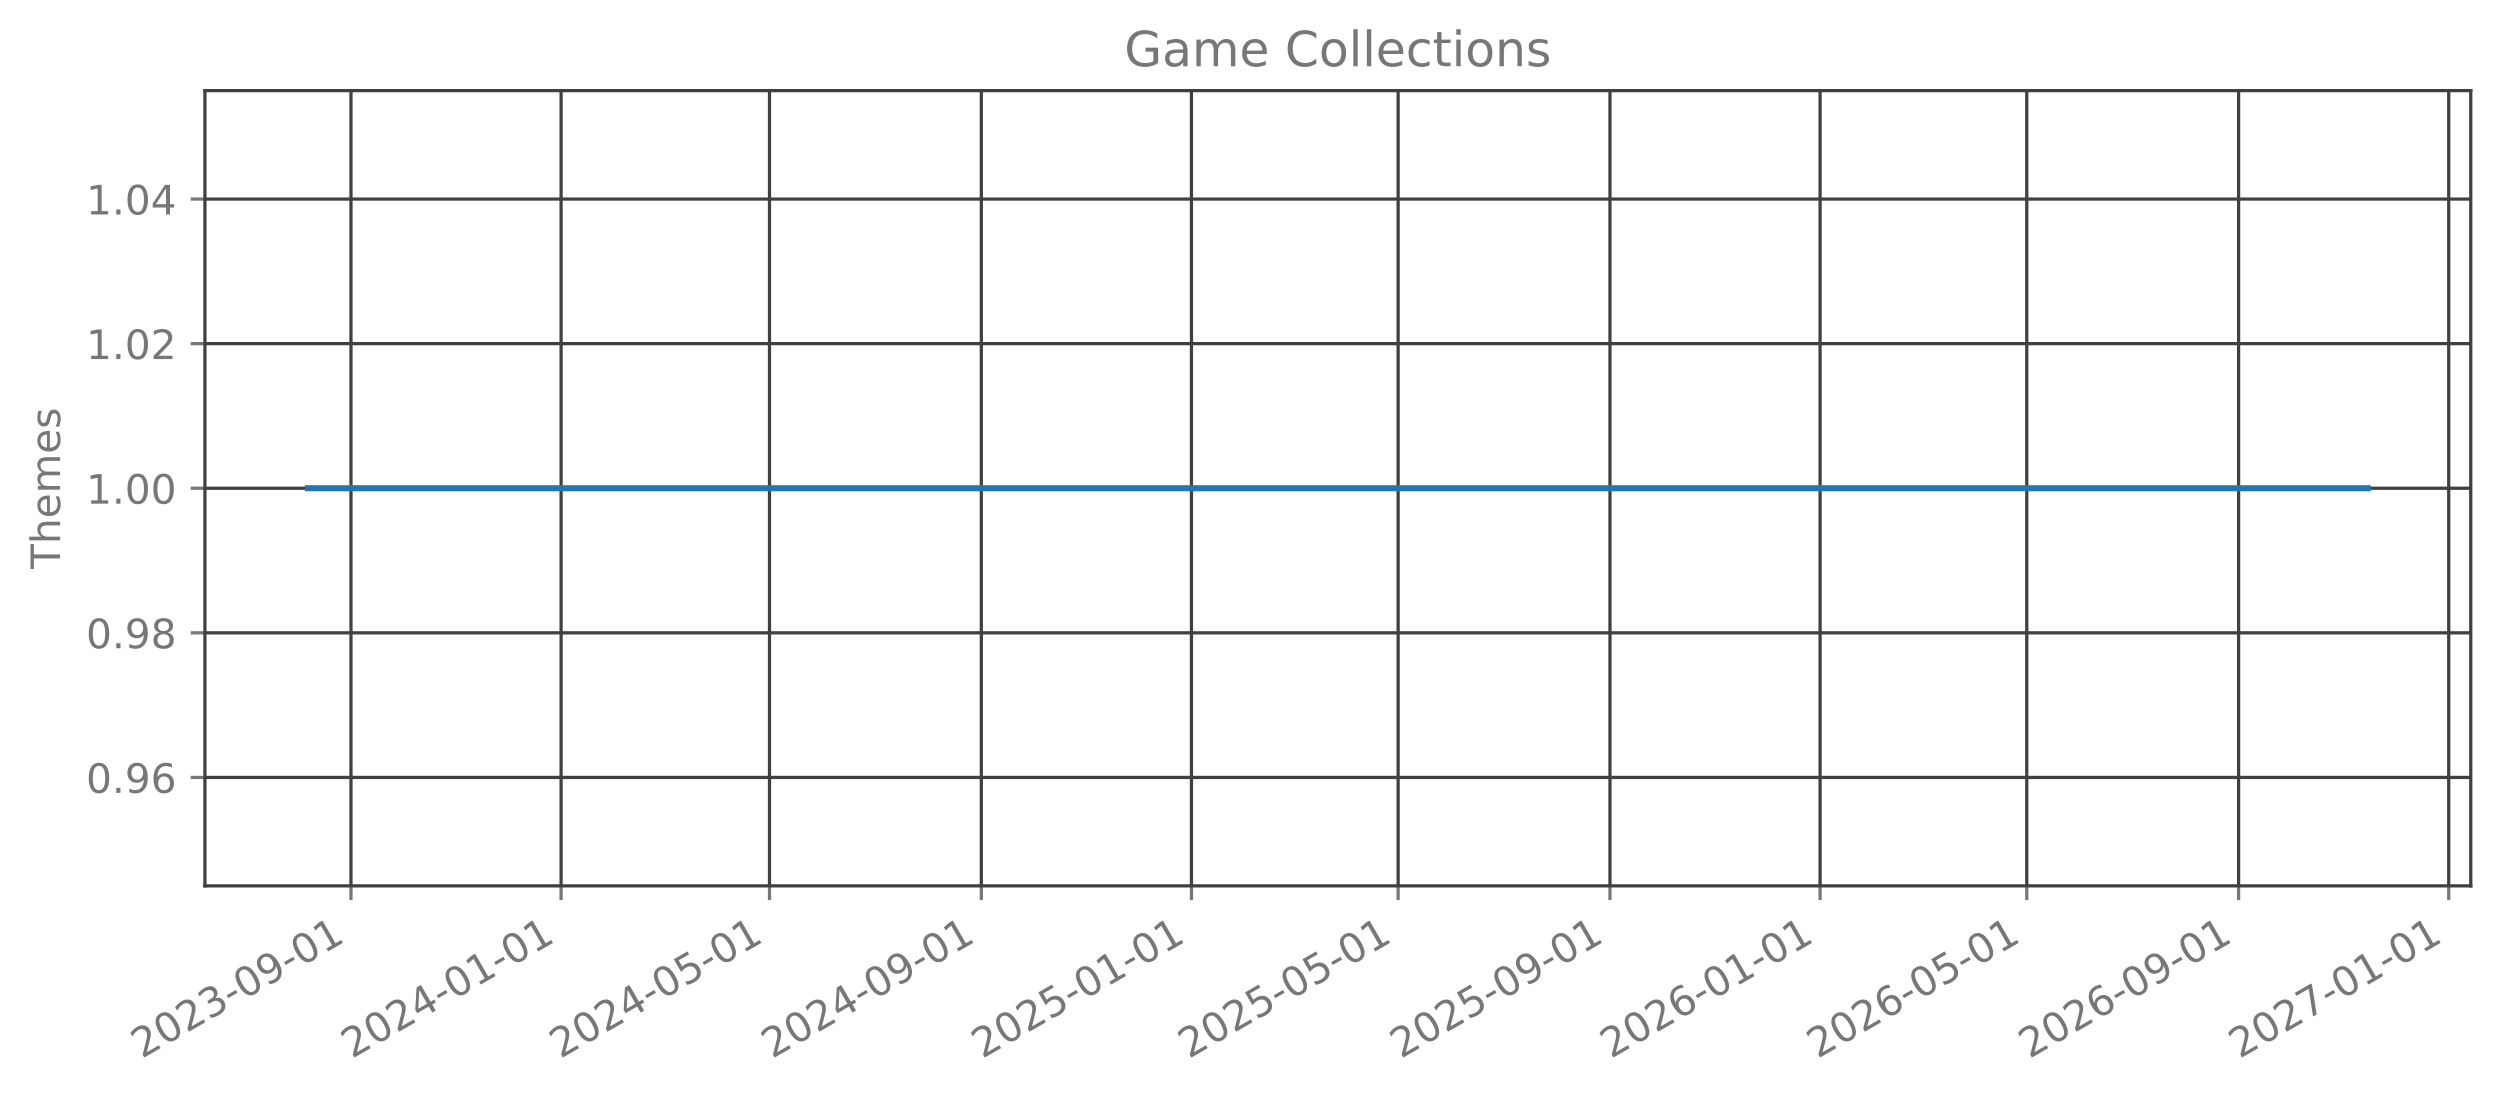
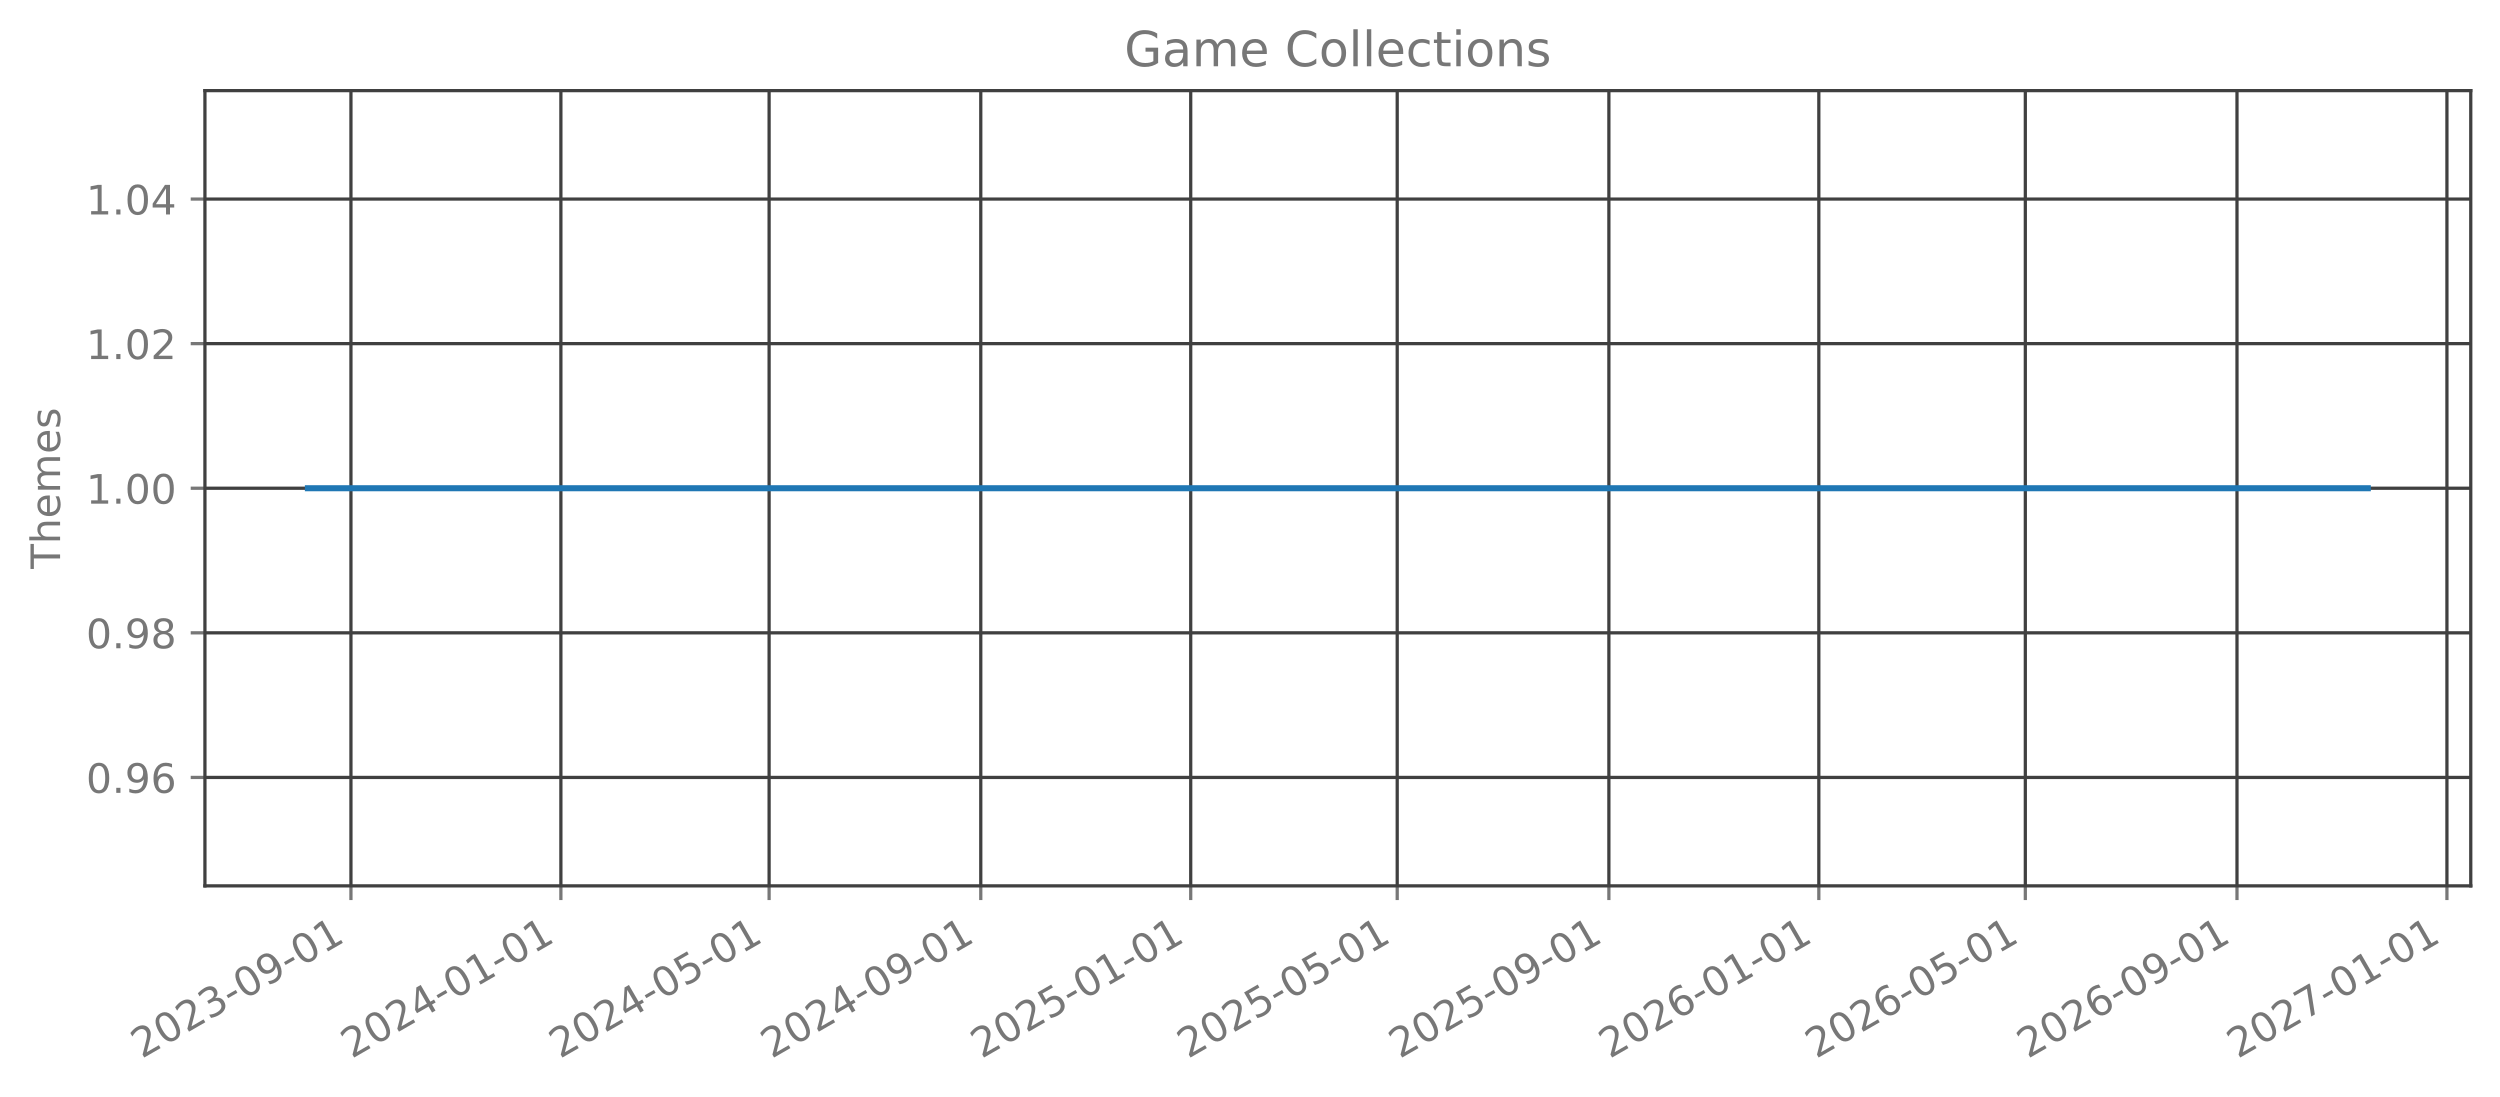
<svg xmlns="http://www.w3.org/2000/svg" xmlns:xlink="http://www.w3.org/1999/xlink" width="615.666pt" height="270.076pt" viewBox="0 0 615.666 270.076" version="1.1">
  <defs>
    <style type="text/css">*{stroke-linejoin: round; stroke-linecap: butt}</style>
  </defs>
  <g id="figure_1">
    <g id="patch_1">
      <path d="M 0 270.076  L 615.666 270.076  L 615.666 -0  L 0 -0  L 0 270.076  z " style="fill: none; opacity: 0" />
    </g>
    <g id="axes_1">
      <g id="patch_2">
        <path d="M 50.466 218.158  L 608.466 218.158  L 608.466 22.318  L 50.466 22.318  L 50.466 218.158  z " style="fill: none; opacity: 0" />
      </g>
      <g id="matplotlib.axis_1">
        <g id="xtick_1">
          <g id="line2d_1">
-             <path d="M 86.434 218.158  L 86.434 22.318  " clip-path="url(#pa286725f15)" style="fill: none; stroke: #404040; stroke-width: 0.8; stroke-linecap: square" />
+             <path d="M 86.425 218.158  L 86.425 22.318  " clip-path="url(#paaab571d86)" style="fill: none; stroke: #404040; stroke-width: 0.8; stroke-linecap: square" />
          </g>
          <g id="line2d_2">
            <defs>
-               <path id="m743434ccf3" d="M 0 0  L 0 3.5  " style="stroke: #777777; stroke-width: 0.8" />
+               <path id="mdc13c6ccb9" d="M 0 0  L 0 3.5  " style="stroke: #777777; stroke-width: 0.8" />
            </defs>
            <g>
-               <use xlink:href="#m743434ccf3" x="86.434" y="218.158" style="fill: #777777; stroke: #777777; stroke-width: 0.8" />
+               <use xlink:href="#mdc13c6ccb9" x="86.425" y="218.158" style="fill: #777777; stroke: #777777; stroke-width: 0.8" />
            </g>
          </g>
          <g id="text_1">
-             <g style="fill: #777777" transform="translate(34.90279 260.7957) rotate(-30) scale(0.1 -0.1)">
+             <g style="fill: #777777" transform="translate(34.89393 260.7957) rotate(-30) scale(0.1 -0.1)">
              <defs>
                <path id="DejaVuSans-15" d="M 1228 531  L 3431 531  L 3431 0  L 469 0  L 469 531  Q 828 903 1448 1529  Q 2069 2156 2228 2338  Q 2531 2678 2651 2914  Q 2772 3150 2772 3378  Q 2772 3750 2511 3984  Q 2250 4219 1831 4219  Q 1534 4219 1204 4116  Q 875 4013 500 3803  L 500 4441  Q 881 4594 1212 4672  Q 1544 4750 1819 4750  Q 2544 4750 2975 4387  Q 3406 4025 3406 3419  Q 3406 3131 3298 2873  Q 3191 2616 2906 2266  Q 2828 2175 2409 1742  Q 1991 1309 1228 531  z " transform="scale(0.015625)" />
                <path id="DejaVuSans-13" d="M 2034 4250  Q 1547 4250 1301 3770  Q 1056 3291 1056 2328  Q 1056 1369 1301 889  Q 1547 409 2034 409  Q 2525 409 2770 889  Q 3016 1369 3016 2328  Q 3016 3291 2770 3770  Q 2525 4250 2034 4250  z M 2034 4750  Q 2819 4750 3233 4129  Q 3647 3509 3647 2328  Q 3647 1150 3233 529  Q 2819 -91 2034 -91  Q 1250 -91 836 529  Q 422 1150 422 2328  Q 422 3509 836 4129  Q 1250 4750 2034 4750  z " transform="scale(0.015625)" />
                <path id="DejaVuSans-16" d="M 2597 2516  Q 3050 2419 3304 2112  Q 3559 1806 3559 1356  Q 3559 666 3084 287  Q 2609 -91 1734 -91  Q 1441 -91 1130 -33  Q 819 25 488 141  L 488 750  Q 750 597 1062 519  Q 1375 441 1716 441  Q 2309 441 2620 675  Q 2931 909 2931 1356  Q 2931 1769 2642 2001  Q 2353 2234 1838 2234  L 1294 2234  L 1294 2753  L 1863 2753  Q 2328 2753 2575 2939  Q 2822 3125 2822 3475  Q 2822 3834 2567 4026  Q 2313 4219 1838 4219  Q 1578 4219 1281 4162  Q 984 4106 628 3988  L 628 4550  Q 988 4650 1302 4700  Q 1616 4750 1894 4750  Q 2613 4750 3031 4423  Q 3450 4097 3450 3541  Q 3450 3153 3228 2886  Q 3006 2619 2597 2516  z " transform="scale(0.015625)" />
                <path id="DejaVuSans-10" d="M 313 2009  L 1997 2009  L 1997 1497  L 313 1497  L 313 2009  z " transform="scale(0.015625)" />
                <path id="DejaVuSans-1c" d="M 703 97  L 703 672  Q 941 559 1184 500  Q 1428 441 1663 441  Q 2288 441 2617 861  Q 2947 1281 2994 2138  Q 2813 1869 2534 1725  Q 2256 1581 1919 1581  Q 1219 1581 811 2004  Q 403 2428 403 3163  Q 403 3881 828 4315  Q 1253 4750 1959 4750  Q 2769 4750 3195 4129  Q 3622 3509 3622 2328  Q 3622 1225 3098 567  Q 2575 -91 1691 -91  Q 1453 -91 1209 -44  Q 966 3 703 97  z M 1959 2075  Q 2384 2075 2632 2365  Q 2881 2656 2881 3163  Q 2881 3666 2632 3958  Q 2384 4250 1959 4250  Q 1534 4250 1286 3958  Q 1038 3666 1038 3163  Q 1038 2656 1286 2365  Q 1534 2075 1959 2075  z " transform="scale(0.015625)" />
                <path id="DejaVuSans-14" d="M 794 531  L 1825 531  L 1825 4091  L 703 3866  L 703 4441  L 1819 4666  L 2450 4666  L 2450 531  L 3481 531  L 3481 0  L 794 0  L 794 531  z " transform="scale(0.015625)" />
              </defs>
              <use xlink:href="#DejaVuSans-15" />
              <use xlink:href="#DejaVuSans-13" transform="translate(63.625 0)" />
              <use xlink:href="#DejaVuSans-15" transform="translate(127.25 0)" />
              <use xlink:href="#DejaVuSans-16" transform="translate(190.875 0)" />
              <use xlink:href="#DejaVuSans-10" transform="translate(254.5 0)" />
              <use xlink:href="#DejaVuSans-13" transform="translate(290.5781 0)" />
              <use xlink:href="#DejaVuSans-1c" transform="translate(354.2031 0)" />
              <use xlink:href="#DejaVuSans-10" transform="translate(417.8281 0)" />
              <use xlink:href="#DejaVuSans-13" transform="translate(453.9062 0)" />
              <use xlink:href="#DejaVuSans-14" transform="translate(517.5312 0)" />
            </g>
          </g>
        </g>
        <g id="xtick_2">
          <g id="line2d_3">
-             <path d="M 138.179 218.158  L 138.179 22.318  " clip-path="url(#pa286725f15)" style="fill: none; stroke: #404040; stroke-width: 0.8; stroke-linecap: square" />
+             <path d="M 138.127 218.158  L 138.127 22.318  " clip-path="url(#paaab571d86)" style="fill: none; stroke: #404040; stroke-width: 0.8; stroke-linecap: square" />
          </g>
          <g id="line2d_4">
            <g>
-               <use xlink:href="#m743434ccf3" x="138.179" y="218.158" style="fill: #777777; stroke: #777777; stroke-width: 0.8" />
+               <use xlink:href="#mdc13c6ccb9" x="138.127" y="218.158" style="fill: #777777; stroke: #777777; stroke-width: 0.8" />
            </g>
          </g>
          <g id="text_2">
-             <g style="fill: #777777" transform="translate(86.648 260.7957) rotate(-30) scale(0.1 -0.1)">
+             <g style="fill: #777777" transform="translate(86.59591 260.7957) rotate(-30) scale(0.1 -0.1)">
              <defs>
                <path id="DejaVuSans-17" d="M 2419 4116  L 825 1625  L 2419 1625  L 2419 4116  z M 2253 4666  L 3047 4666  L 3047 1625  L 3713 1625  L 3713 1100  L 3047 1100  L 3047 0  L 2419 0  L 2419 1100  L 313 1100  L 313 1709  L 2253 4666  z " transform="scale(0.015625)" />
              </defs>
              <use xlink:href="#DejaVuSans-15" />
              <use xlink:href="#DejaVuSans-13" transform="translate(63.625 0)" />
              <use xlink:href="#DejaVuSans-15" transform="translate(127.25 0)" />
              <use xlink:href="#DejaVuSans-17" transform="translate(190.875 0)" />
              <use xlink:href="#DejaVuSans-10" transform="translate(254.5 0)" />
              <use xlink:href="#DejaVuSans-13" transform="translate(290.5781 0)" />
              <use xlink:href="#DejaVuSans-14" transform="translate(354.2031 0)" />
              <use xlink:href="#DejaVuSans-10" transform="translate(417.8281 0)" />
              <use xlink:href="#DejaVuSans-13" transform="translate(453.9062 0)" />
              <use xlink:href="#DejaVuSans-14" transform="translate(517.5312 0)" />
            </g>
          </g>
        </g>
        <g id="xtick_3">
          <g id="line2d_5">
-             <path d="M 189.5 218.158  L 189.5 22.318  " clip-path="url(#pa286725f15)" style="fill: none; stroke: #404040; stroke-width: 0.8; stroke-linecap: square" />
+             <path d="M 189.405 218.158  L 189.405 22.318  " clip-path="url(#paaab571d86)" style="fill: none; stroke: #404040; stroke-width: 0.8; stroke-linecap: square" />
          </g>
          <g id="line2d_6">
            <g>
-               <use xlink:href="#m743434ccf3" x="189.5" y="218.158" style="fill: #777777; stroke: #777777; stroke-width: 0.8" />
+               <use xlink:href="#mdc13c6ccb9" x="189.405" y="218.158" style="fill: #777777; stroke: #777777; stroke-width: 0.8" />
            </g>
          </g>
          <g id="text_3">
-             <g style="fill: #777777" transform="translate(137.9691 260.7957) rotate(-30) scale(0.1 -0.1)">
+             <g style="fill: #777777" transform="translate(137.8741 260.7957) rotate(-30) scale(0.1 -0.1)">
              <defs>
                <path id="DejaVuSans-18" d="M 691 4666  L 3169 4666  L 3169 4134  L 1269 4134  L 1269 2991  Q 1406 3038 1543 3061  Q 1681 3084 1819 3084  Q 2600 3084 3056 2656  Q 3513 2228 3513 1497  Q 3513 744 3044 326  Q 2575 -91 1722 -91  Q 1428 -91 1123 -41  Q 819 9 494 109  L 494 744  Q 775 591 1075 516  Q 1375 441 1709 441  Q 2250 441 2565 725  Q 2881 1009 2881 1497  Q 2881 1984 2565 2268  Q 2250 2553 1709 2553  Q 1456 2553 1204 2497  Q 953 2441 691 2322  L 691 4666  z " transform="scale(0.015625)" />
              </defs>
              <use xlink:href="#DejaVuSans-15" />
              <use xlink:href="#DejaVuSans-13" transform="translate(63.625 0)" />
              <use xlink:href="#DejaVuSans-15" transform="translate(127.25 0)" />
              <use xlink:href="#DejaVuSans-17" transform="translate(190.875 0)" />
              <use xlink:href="#DejaVuSans-10" transform="translate(254.5 0)" />
              <use xlink:href="#DejaVuSans-13" transform="translate(290.5781 0)" />
              <use xlink:href="#DejaVuSans-18" transform="translate(354.2031 0)" />
              <use xlink:href="#DejaVuSans-10" transform="translate(417.8281 0)" />
              <use xlink:href="#DejaVuSans-13" transform="translate(453.9062 0)" />
              <use xlink:href="#DejaVuSans-14" transform="translate(517.5312 0)" />
            </g>
          </g>
        </g>
        <g id="xtick_4">
          <g id="line2d_7">
-             <path d="M 241.669 218.158  L 241.669 22.318  " clip-path="url(#pa286725f15)" style="fill: none; stroke: #404040; stroke-width: 0.8; stroke-linecap: square" />
+             <path d="M 241.531 218.158  L 241.531 22.318  " clip-path="url(#paaab571d86)" style="fill: none; stroke: #404040; stroke-width: 0.8; stroke-linecap: square" />
          </g>
          <g id="line2d_8">
            <g>
-               <use xlink:href="#m743434ccf3" x="241.669" y="218.158" style="fill: #777777; stroke: #777777; stroke-width: 0.8" />
+               <use xlink:href="#mdc13c6ccb9" x="241.531" y="218.158" style="fill: #777777; stroke: #777777; stroke-width: 0.8" />
            </g>
          </g>
          <g id="text_4">
-             <g style="fill: #777777" transform="translate(190.1384 260.7957) rotate(-30) scale(0.1 -0.1)">
+             <g style="fill: #777777" transform="translate(189.9999 260.7957) rotate(-30) scale(0.1 -0.1)">
              <use xlink:href="#DejaVuSans-15" />
              <use xlink:href="#DejaVuSans-13" transform="translate(63.625 0)" />
              <use xlink:href="#DejaVuSans-15" transform="translate(127.25 0)" />
              <use xlink:href="#DejaVuSans-17" transform="translate(190.875 0)" />
              <use xlink:href="#DejaVuSans-10" transform="translate(254.5 0)" />
              <use xlink:href="#DejaVuSans-13" transform="translate(290.5781 0)" />
              <use xlink:href="#DejaVuSans-1c" transform="translate(354.2031 0)" />
              <use xlink:href="#DejaVuSans-10" transform="translate(417.8281 0)" />
              <use xlink:href="#DejaVuSans-13" transform="translate(453.9062 0)" />
              <use xlink:href="#DejaVuSans-14" transform="translate(517.5312 0)" />
            </g>
          </g>
        </g>
        <g id="xtick_5">
          <g id="line2d_9">
-             <path d="M 293.414 218.158  L 293.414 22.318  " clip-path="url(#pa286725f15)" style="fill: none; stroke: #404040; stroke-width: 0.8; stroke-linecap: square" />
+             <path d="M 293.233 218.158  L 293.233 22.318  " clip-path="url(#paaab571d86)" style="fill: none; stroke: #404040; stroke-width: 0.8; stroke-linecap: square" />
          </g>
          <g id="line2d_10">
            <g>
-               <use xlink:href="#m743434ccf3" x="293.414" y="218.158" style="fill: #777777; stroke: #777777; stroke-width: 0.8" />
+               <use xlink:href="#mdc13c6ccb9" x="293.233" y="218.158" style="fill: #777777; stroke: #777777; stroke-width: 0.8" />
            </g>
          </g>
          <g id="text_5">
-             <g style="fill: #777777" transform="translate(241.8836 260.7957) rotate(-30) scale(0.1 -0.1)">
+             <g style="fill: #777777" transform="translate(241.7019 260.7957) rotate(-30) scale(0.1 -0.1)">
              <use xlink:href="#DejaVuSans-15" />
              <use xlink:href="#DejaVuSans-13" transform="translate(63.625 0)" />
              <use xlink:href="#DejaVuSans-15" transform="translate(127.25 0)" />
              <use xlink:href="#DejaVuSans-18" transform="translate(190.875 0)" />
              <use xlink:href="#DejaVuSans-10" transform="translate(254.5 0)" />
              <use xlink:href="#DejaVuSans-13" transform="translate(290.5781 0)" />
              <use xlink:href="#DejaVuSans-14" transform="translate(354.2031 0)" />
              <use xlink:href="#DejaVuSans-10" transform="translate(417.8281 0)" />
              <use xlink:href="#DejaVuSans-13" transform="translate(453.9062 0)" />
              <use xlink:href="#DejaVuSans-14" transform="translate(517.5312 0)" />
            </g>
          </g>
        </g>
        <g id="xtick_6">
          <g id="line2d_11">
-             <path d="M 344.311 218.158  L 344.311 22.318  " clip-path="url(#pa286725f15)" style="fill: none; stroke: #404040; stroke-width: 0.8; stroke-linecap: square" />
+             <path d="M 344.087 218.158  L 344.087 22.318  " clip-path="url(#paaab571d86)" style="fill: none; stroke: #404040; stroke-width: 0.8; stroke-linecap: square" />
          </g>
          <g id="line2d_12">
            <g>
-               <use xlink:href="#m743434ccf3" x="344.311" y="218.158" style="fill: #777777; stroke: #777777; stroke-width: 0.8" />
+               <use xlink:href="#mdc13c6ccb9" x="344.087" y="218.158" style="fill: #777777; stroke: #777777; stroke-width: 0.8" />
            </g>
          </g>
          <g id="text_6">
-             <g style="fill: #777777" transform="translate(292.7806 260.7957) rotate(-30) scale(0.1 -0.1)">
+             <g style="fill: #777777" transform="translate(292.5563 260.7957) rotate(-30) scale(0.1 -0.1)">
              <use xlink:href="#DejaVuSans-15" />
              <use xlink:href="#DejaVuSans-13" transform="translate(63.625 0)" />
              <use xlink:href="#DejaVuSans-15" transform="translate(127.25 0)" />
              <use xlink:href="#DejaVuSans-18" transform="translate(190.875 0)" />
              <use xlink:href="#DejaVuSans-10" transform="translate(254.5 0)" />
              <use xlink:href="#DejaVuSans-13" transform="translate(290.5781 0)" />
              <use xlink:href="#DejaVuSans-18" transform="translate(354.2031 0)" />
              <use xlink:href="#DejaVuSans-10" transform="translate(417.8281 0)" />
              <use xlink:href="#DejaVuSans-13" transform="translate(453.9062 0)" />
              <use xlink:href="#DejaVuSans-14" transform="translate(517.5312 0)" />
            </g>
          </g>
        </g>
        <g id="xtick_7">
          <g id="line2d_13">
-             <path d="M 396.481 218.158  L 396.481 22.318  " clip-path="url(#pa286725f15)" style="fill: none; stroke: #404040; stroke-width: 0.8; stroke-linecap: square" />
+             <path d="M 396.213 218.158  L 396.213 22.318  " clip-path="url(#paaab571d86)" style="fill: none; stroke: #404040; stroke-width: 0.8; stroke-linecap: square" />
          </g>
          <g id="line2d_14">
            <g>
-               <use xlink:href="#m743434ccf3" x="396.481" y="218.158" style="fill: #777777; stroke: #777777; stroke-width: 0.8" />
+               <use xlink:href="#mdc13c6ccb9" x="396.213" y="218.158" style="fill: #777777; stroke: #777777; stroke-width: 0.8" />
            </g>
          </g>
          <g id="text_7">
-             <g style="fill: #777777" transform="translate(344.9499 260.7957) rotate(-30) scale(0.1 -0.1)">
+             <g style="fill: #777777" transform="translate(344.682 260.7957) rotate(-30) scale(0.1 -0.1)">
              <use xlink:href="#DejaVuSans-15" />
              <use xlink:href="#DejaVuSans-13" transform="translate(63.625 0)" />
              <use xlink:href="#DejaVuSans-15" transform="translate(127.25 0)" />
              <use xlink:href="#DejaVuSans-18" transform="translate(190.875 0)" />
              <use xlink:href="#DejaVuSans-10" transform="translate(254.5 0)" />
              <use xlink:href="#DejaVuSans-13" transform="translate(290.5781 0)" />
              <use xlink:href="#DejaVuSans-1c" transform="translate(354.2031 0)" />
              <use xlink:href="#DejaVuSans-10" transform="translate(417.8281 0)" />
              <use xlink:href="#DejaVuSans-13" transform="translate(453.9062 0)" />
              <use xlink:href="#DejaVuSans-14" transform="translate(517.5312 0)" />
            </g>
          </g>
        </g>
        <g id="xtick_8">
          <g id="line2d_15">
-             <path d="M 448.226 218.158  L 448.226 22.318  " clip-path="url(#pa286725f15)" style="fill: none; stroke: #404040; stroke-width: 0.8; stroke-linecap: square" />
+             <path d="M 447.915 218.158  L 447.915 22.318  " clip-path="url(#paaab571d86)" style="fill: none; stroke: #404040; stroke-width: 0.8; stroke-linecap: square" />
          </g>
          <g id="line2d_16">
            <g>
-               <use xlink:href="#m743434ccf3" x="448.226" y="218.158" style="fill: #777777; stroke: #777777; stroke-width: 0.8" />
+               <use xlink:href="#mdc13c6ccb9" x="447.915" y="218.158" style="fill: #777777; stroke: #777777; stroke-width: 0.8" />
            </g>
          </g>
          <g id="text_8">
-             <g style="fill: #777777" transform="translate(396.6951 260.7957) rotate(-30) scale(0.1 -0.1)">
+             <g style="fill: #777777" transform="translate(396.384 260.7957) rotate(-30) scale(0.1 -0.1)">
              <defs>
                <path id="DejaVuSans-19" d="M 2113 2584  Q 1688 2584 1439 2293  Q 1191 2003 1191 1497  Q 1191 994 1439 701  Q 1688 409 2113 409  Q 2538 409 2786 701  Q 3034 994 3034 1497  Q 3034 2003 2786 2293  Q 2538 2584 2113 2584  z M 3366 4563  L 3366 3988  Q 3128 4100 2886 4159  Q 2644 4219 2406 4219  Q 1781 4219 1451 3797  Q 1122 3375 1075 2522  Q 1259 2794 1537 2939  Q 1816 3084 2150 3084  Q 2853 3084 3261 2657  Q 3669 2231 3669 1497  Q 3669 778 3244 343  Q 2819 -91 2113 -91  Q 1303 -91 875 529  Q 447 1150 447 2328  Q 447 3434 972 4092  Q 1497 4750 2381 4750  Q 2619 4750 2861 4703  Q 3103 4656 3366 4563  z " transform="scale(0.015625)" />
              </defs>
              <use xlink:href="#DejaVuSans-15" />
              <use xlink:href="#DejaVuSans-13" transform="translate(63.625 0)" />
              <use xlink:href="#DejaVuSans-15" transform="translate(127.25 0)" />
              <use xlink:href="#DejaVuSans-19" transform="translate(190.875 0)" />
              <use xlink:href="#DejaVuSans-10" transform="translate(254.5 0)" />
              <use xlink:href="#DejaVuSans-13" transform="translate(290.5781 0)" />
              <use xlink:href="#DejaVuSans-14" transform="translate(354.2031 0)" />
              <use xlink:href="#DejaVuSans-10" transform="translate(417.8281 0)" />
              <use xlink:href="#DejaVuSans-13" transform="translate(453.9062 0)" />
              <use xlink:href="#DejaVuSans-14" transform="translate(517.5312 0)" />
            </g>
          </g>
        </g>
        <g id="xtick_9">
          <g id="line2d_17">
-             <path d="M 499.123 218.158  L 499.123 22.318  " clip-path="url(#pa286725f15)" style="fill: none; stroke: #404040; stroke-width: 0.8; stroke-linecap: square" />
+             <path d="M 498.769 218.158  L 498.769 22.318  " clip-path="url(#paaab571d86)" style="fill: none; stroke: #404040; stroke-width: 0.8; stroke-linecap: square" />
          </g>
          <g id="line2d_18">
            <g>
-               <use xlink:href="#m743434ccf3" x="499.123" y="218.158" style="fill: #777777; stroke: #777777; stroke-width: 0.8" />
+               <use xlink:href="#mdc13c6ccb9" x="498.769" y="218.158" style="fill: #777777; stroke: #777777; stroke-width: 0.8" />
            </g>
          </g>
          <g id="text_9">
-             <g style="fill: #777777" transform="translate(447.5921 260.7957) rotate(-30) scale(0.1 -0.1)">
+             <g style="fill: #777777" transform="translate(447.2384 260.7957) rotate(-30) scale(0.1 -0.1)">
              <use xlink:href="#DejaVuSans-15" />
              <use xlink:href="#DejaVuSans-13" transform="translate(63.625 0)" />
              <use xlink:href="#DejaVuSans-15" transform="translate(127.25 0)" />
              <use xlink:href="#DejaVuSans-19" transform="translate(190.875 0)" />
              <use xlink:href="#DejaVuSans-10" transform="translate(254.5 0)" />
              <use xlink:href="#DejaVuSans-13" transform="translate(290.5781 0)" />
              <use xlink:href="#DejaVuSans-18" transform="translate(354.2031 0)" />
              <use xlink:href="#DejaVuSans-10" transform="translate(417.8281 0)" />
              <use xlink:href="#DejaVuSans-13" transform="translate(453.9062 0)" />
              <use xlink:href="#DejaVuSans-14" transform="translate(517.5312 0)" />
            </g>
          </g>
        </g>
        <g id="xtick_10">
          <g id="line2d_19">
-             <path d="M 551.292 218.158  L 551.292 22.318  " clip-path="url(#pa286725f15)" style="fill: none; stroke: #404040; stroke-width: 0.8; stroke-linecap: square" />
+             <path d="M 550.895 218.158  L 550.895 22.318  " clip-path="url(#paaab571d86)" style="fill: none; stroke: #404040; stroke-width: 0.8; stroke-linecap: square" />
          </g>
          <g id="line2d_20">
            <g>
-               <use xlink:href="#m743434ccf3" x="551.292" y="218.158" style="fill: #777777; stroke: #777777; stroke-width: 0.8" />
+               <use xlink:href="#mdc13c6ccb9" x="550.895" y="218.158" style="fill: #777777; stroke: #777777; stroke-width: 0.8" />
            </g>
          </g>
          <g id="text_10">
-             <g style="fill: #777777" transform="translate(499.7614 260.7957) rotate(-30) scale(0.1 -0.1)">
+             <g style="fill: #777777" transform="translate(499.3642 260.7957) rotate(-30) scale(0.1 -0.1)">
              <use xlink:href="#DejaVuSans-15" />
              <use xlink:href="#DejaVuSans-13" transform="translate(63.625 0)" />
              <use xlink:href="#DejaVuSans-15" transform="translate(127.25 0)" />
              <use xlink:href="#DejaVuSans-19" transform="translate(190.875 0)" />
              <use xlink:href="#DejaVuSans-10" transform="translate(254.5 0)" />
              <use xlink:href="#DejaVuSans-13" transform="translate(290.5781 0)" />
              <use xlink:href="#DejaVuSans-1c" transform="translate(354.2031 0)" />
              <use xlink:href="#DejaVuSans-10" transform="translate(417.8281 0)" />
              <use xlink:href="#DejaVuSans-13" transform="translate(453.9062 0)" />
              <use xlink:href="#DejaVuSans-14" transform="translate(517.5312 0)" />
            </g>
          </g>
        </g>
        <g id="xtick_11">
          <g id="line2d_21">
-             <path d="M 603.037 218.158  L 603.037 22.318  " clip-path="url(#pa286725f15)" style="fill: none; stroke: #404040; stroke-width: 0.8; stroke-linecap: square" />
+             <path d="M 602.597 218.158  L 602.597 22.318  " clip-path="url(#paaab571d86)" style="fill: none; stroke: #404040; stroke-width: 0.8; stroke-linecap: square" />
          </g>
          <g id="line2d_22">
            <g>
-               <use xlink:href="#m743434ccf3" x="603.037" y="218.158" style="fill: #777777; stroke: #777777; stroke-width: 0.8" />
+               <use xlink:href="#mdc13c6ccb9" x="602.597" y="218.158" style="fill: #777777; stroke: #777777; stroke-width: 0.8" />
            </g>
          </g>
          <g id="text_11">
-             <g style="fill: #777777" transform="translate(551.5066 260.7957) rotate(-30) scale(0.1 -0.1)">
+             <g style="fill: #777777" transform="translate(551.0662 260.7957) rotate(-30) scale(0.1 -0.1)">
              <defs>
                <path id="DejaVuSans-1a" d="M 525 4666  L 3525 4666  L 3525 4397  L 1831 0  L 1172 0  L 2766 4134  L 525 4134  L 525 4666  z " transform="scale(0.015625)" />
              </defs>
              <use xlink:href="#DejaVuSans-15" />
              <use xlink:href="#DejaVuSans-13" transform="translate(63.625 0)" />
              <use xlink:href="#DejaVuSans-15" transform="translate(127.25 0)" />
              <use xlink:href="#DejaVuSans-1a" transform="translate(190.875 0)" />
              <use xlink:href="#DejaVuSans-10" transform="translate(254.5 0)" />
              <use xlink:href="#DejaVuSans-13" transform="translate(290.5781 0)" />
              <use xlink:href="#DejaVuSans-14" transform="translate(354.2031 0)" />
              <use xlink:href="#DejaVuSans-10" transform="translate(417.8281 0)" />
              <use xlink:href="#DejaVuSans-13" transform="translate(453.9062 0)" />
              <use xlink:href="#DejaVuSans-14" transform="translate(517.5312 0)" />
            </g>
          </g>
        </g>
      </g>
      <g id="matplotlib.axis_2">
        <g id="ytick_1">
          <g id="line2d_23">
-             <path d="M 50.466 191.453  L 608.466 191.453  " clip-path="url(#pa286725f15)" style="fill: none; stroke: #404040; stroke-width: 0.8; stroke-linecap: square" />
+             <path d="M 50.466 191.453  L 608.466 191.453  " clip-path="url(#paaab571d86)" style="fill: none; stroke: #404040; stroke-width: 0.8; stroke-linecap: square" />
          </g>
          <g id="line2d_24">
            <defs>
-               <path id="m175b5c2bdb" d="M 0 0  L -3.5 0  " style="stroke: #777777; stroke-width: 0.8" />
+               <path id="m4e88c1f808" d="M 0 0  L -3.5 0  " style="stroke: #777777; stroke-width: 0.8" />
            </defs>
            <g>
-               <use xlink:href="#m175b5c2bdb" x="50.466" y="191.453" style="fill: #777777; stroke: #777777; stroke-width: 0.8" />
+               <use xlink:href="#m4e88c1f808" x="50.466" y="191.453" style="fill: #777777; stroke: #777777; stroke-width: 0.8" />
            </g>
          </g>
          <g id="text_12">
            <g style="fill: #777777" transform="translate(21.20078 195.2515) scale(0.1 -0.1)">
              <defs>
                <path id="DejaVuSans-11" d="M 684 794  L 1344 794  L 1344 0  L 684 0  L 684 794  z " transform="scale(0.015625)" />
              </defs>
              <use xlink:href="#DejaVuSans-13" />
              <use xlink:href="#DejaVuSans-11" transform="translate(63.625 0)" />
              <use xlink:href="#DejaVuSans-1c" transform="translate(95.40625 0)" />
              <use xlink:href="#DejaVuSans-19" transform="translate(159.0312 0)" />
            </g>
          </g>
        </g>
        <g id="ytick_2">
          <g id="line2d_25">
-             <path d="M 50.466 155.845  L 608.466 155.845  " clip-path="url(#pa286725f15)" style="fill: none; stroke: #404040; stroke-width: 0.8; stroke-linecap: square" />
+             <path d="M 50.466 155.845  L 608.466 155.845  " clip-path="url(#paaab571d86)" style="fill: none; stroke: #404040; stroke-width: 0.8; stroke-linecap: square" />
          </g>
          <g id="line2d_26">
            <g>
-               <use xlink:href="#m175b5c2bdb" x="50.466" y="155.845" style="fill: #777777; stroke: #777777; stroke-width: 0.8" />
+               <use xlink:href="#m4e88c1f808" x="50.466" y="155.845" style="fill: #777777; stroke: #777777; stroke-width: 0.8" />
            </g>
          </g>
          <g id="text_13">
            <g style="fill: #777777" transform="translate(21.20078 159.6442) scale(0.1 -0.1)">
              <defs>
                <path id="DejaVuSans-1b" d="M 2034 2216  Q 1584 2216 1326 1975  Q 1069 1734 1069 1313  Q 1069 891 1326 650  Q 1584 409 2034 409  Q 2484 409 2743 651  Q 3003 894 3003 1313  Q 3003 1734 2745 1975  Q 2488 2216 2034 2216  z M 1403 2484  Q 997 2584 770 2862  Q 544 3141 544 3541  Q 544 4100 942 4425  Q 1341 4750 2034 4750  Q 2731 4750 3128 4425  Q 3525 4100 3525 3541  Q 3525 3141 3298 2862  Q 3072 2584 2669 2484  Q 3125 2378 3379 2068  Q 3634 1759 3634 1313  Q 3634 634 3220 271  Q 2806 -91 2034 -91  Q 1263 -91 848 271  Q 434 634 434 1313  Q 434 1759 690 2068  Q 947 2378 1403 2484  z M 1172 3481  Q 1172 3119 1398 2916  Q 1625 2713 2034 2713  Q 2441 2713 2670 2916  Q 2900 3119 2900 3481  Q 2900 3844 2670 4047  Q 2441 4250 2034 4250  Q 1625 4250 1398 4047  Q 1172 3844 1172 3481  z " transform="scale(0.015625)" />
              </defs>
              <use xlink:href="#DejaVuSans-13" />
              <use xlink:href="#DejaVuSans-11" transform="translate(63.625 0)" />
              <use xlink:href="#DejaVuSans-1c" transform="translate(95.40625 0)" />
              <use xlink:href="#DejaVuSans-1b" transform="translate(159.0312 0)" />
            </g>
          </g>
        </g>
        <g id="ytick_3">
          <g id="line2d_27">
-             <path d="M 50.466 120.238  L 608.466 120.238  " clip-path="url(#pa286725f15)" style="fill: none; stroke: #404040; stroke-width: 0.8; stroke-linecap: square" />
+             <path d="M 50.466 120.238  L 608.466 120.238  " clip-path="url(#paaab571d86)" style="fill: none; stroke: #404040; stroke-width: 0.8; stroke-linecap: square" />
          </g>
          <g id="line2d_28">
            <g>
-               <use xlink:href="#m175b5c2bdb" x="50.466" y="120.238" style="fill: #777777; stroke: #777777; stroke-width: 0.8" />
+               <use xlink:href="#m4e88c1f808" x="50.466" y="120.238" style="fill: #777777; stroke: #777777; stroke-width: 0.8" />
            </g>
          </g>
          <g id="text_14">
            <g style="fill: #777777" transform="translate(21.20078 124.037) scale(0.1 -0.1)">
              <use xlink:href="#DejaVuSans-14" />
              <use xlink:href="#DejaVuSans-11" transform="translate(63.625 0)" />
              <use xlink:href="#DejaVuSans-13" transform="translate(95.40625 0)" />
              <use xlink:href="#DejaVuSans-13" transform="translate(159.0312 0)" />
            </g>
          </g>
        </g>
        <g id="ytick_4">
          <g id="line2d_29">
-             <path d="M 50.466 84.631  L 608.466 84.631  " clip-path="url(#pa286725f15)" style="fill: none; stroke: #404040; stroke-width: 0.8; stroke-linecap: square" />
+             <path d="M 50.466 84.631  L 608.466 84.631  " clip-path="url(#paaab571d86)" style="fill: none; stroke: #404040; stroke-width: 0.8; stroke-linecap: square" />
          </g>
          <g id="line2d_30">
            <g>
-               <use xlink:href="#m175b5c2bdb" x="50.466" y="84.631" style="fill: #777777; stroke: #777777; stroke-width: 0.8" />
+               <use xlink:href="#m4e88c1f808" x="50.466" y="84.631" style="fill: #777777; stroke: #777777; stroke-width: 0.8" />
            </g>
          </g>
          <g id="text_15">
            <g style="fill: #777777" transform="translate(21.20078 88.42968) scale(0.1 -0.1)">
              <use xlink:href="#DejaVuSans-14" />
              <use xlink:href="#DejaVuSans-11" transform="translate(63.625 0)" />
              <use xlink:href="#DejaVuSans-13" transform="translate(95.40625 0)" />
              <use xlink:href="#DejaVuSans-15" transform="translate(159.0312 0)" />
            </g>
          </g>
        </g>
        <g id="ytick_5">
          <g id="line2d_31">
-             <path d="M 50.466 49.024  L 608.466 49.024  " clip-path="url(#pa286725f15)" style="fill: none; stroke: #404040; stroke-width: 0.8; stroke-linecap: square" />
+             <path d="M 50.466 49.024  L 608.466 49.024  " clip-path="url(#paaab571d86)" style="fill: none; stroke: #404040; stroke-width: 0.8; stroke-linecap: square" />
          </g>
          <g id="line2d_32">
            <g>
-               <use xlink:href="#m175b5c2bdb" x="50.466" y="49.024" style="fill: #777777; stroke: #777777; stroke-width: 0.8" />
+               <use xlink:href="#m4e88c1f808" x="50.466" y="49.024" style="fill: #777777; stroke: #777777; stroke-width: 0.8" />
            </g>
          </g>
          <g id="text_16">
            <g style="fill: #777777" transform="translate(21.20078 52.82241) scale(0.1 -0.1)">
              <use xlink:href="#DejaVuSans-14" />
              <use xlink:href="#DejaVuSans-11" transform="translate(63.625 0)" />
              <use xlink:href="#DejaVuSans-13" transform="translate(95.40625 0)" />
              <use xlink:href="#DejaVuSans-17" transform="translate(159.0312 0)" />
            </g>
          </g>
        </g>
        <g id="text_17">
          <g style="fill: #777777" transform="translate(14.79844 140.0889) rotate(-90) scale(0.1 -0.1)">
            <defs>
              <path id="DejaVuSans-37" d="M -19 4666  L 3928 4666  L 3928 4134  L 2272 4134  L 2272 0  L 1638 0  L 1638 4134  L -19 4134  L -19 4666  z " transform="scale(0.015625)" />
              <path id="DejaVuSans-4b" d="M 3513 2113  L 3513 0  L 2938 0  L 2938 2094  Q 2938 2591 2744 2837  Q 2550 3084 2163 3084  Q 1697 3084 1428 2787  Q 1159 2491 1159 1978  L 1159 0  L 581 0  L 581 4863  L 1159 4863  L 1159 2956  Q 1366 3272 1645 3428  Q 1925 3584 2291 3584  Q 2894 3584 3203 3211  Q 3513 2838 3513 2113  z " transform="scale(0.015625)" />
              <path id="DejaVuSans-48" d="M 3597 1894  L 3597 1613  L 953 1613  Q 991 1019 1311 708  Q 1631 397 2203 397  Q 2534 397 2845 478  Q 3156 559 3463 722  L 3463 178  Q 3153 47 2828 -22  Q 2503 -91 2169 -91  Q 1331 -91 842 396  Q 353 884 353 1716  Q 353 2575 817 3079  Q 1281 3584 2069 3584  Q 2775 3584 3186 3129  Q 3597 2675 3597 1894  z M 3022 2063  Q 3016 2534 2758 2815  Q 2500 3097 2075 3097  Q 1594 3097 1305 2825  Q 1016 2553 972 2059  L 3022 2063  z " transform="scale(0.015625)" />
              <path id="DejaVuSans-50" d="M 3328 2828  Q 3544 3216 3844 3400  Q 4144 3584 4550 3584  Q 5097 3584 5394 3201  Q 5691 2819 5691 2113  L 5691 0  L 5113 0  L 5113 2094  Q 5113 2597 4934 2840  Q 4756 3084 4391 3084  Q 3944 3084 3684 2787  Q 3425 2491 3425 1978  L 3425 0  L 2847 0  L 2847 2094  Q 2847 2600 2669 2842  Q 2491 3084 2119 3084  Q 1678 3084 1418 2786  Q 1159 2488 1159 1978  L 1159 0  L 581 0  L 581 3500  L 1159 3500  L 1159 2956  Q 1356 3278 1631 3431  Q 1906 3584 2284 3584  Q 2666 3584 2933 3390  Q 3200 3197 3328 2828  z " transform="scale(0.015625)" />
              <path id="DejaVuSans-56" d="M 2834 3397  L 2834 2853  Q 2591 2978 2328 3040  Q 2066 3103 1784 3103  Q 1356 3103 1142 2972  Q 928 2841 928 2578  Q 928 2378 1081 2264  Q 1234 2150 1697 2047  L 1894 2003  Q 2506 1872 2764 1633  Q 3022 1394 3022 966  Q 3022 478 2636 193  Q 2250 -91 1575 -91  Q 1294 -91 989 -36  Q 684 19 347 128  L 347 722  Q 666 556 975 473  Q 1284 391 1588 391  Q 1994 391 2212 530  Q 2431 669 2431 922  Q 2431 1156 2273 1281  Q 2116 1406 1581 1522  L 1381 1569  Q 847 1681 609 1914  Q 372 2147 372 2553  Q 372 3047 722 3315  Q 1072 3584 1716 3584  Q 2034 3584 2315 3537  Q 2597 3491 2834 3397  z " transform="scale(0.015625)" />
            </defs>
            <use xlink:href="#DejaVuSans-37" />
            <use xlink:href="#DejaVuSans-4b" transform="translate(61.07812 0)" />
            <use xlink:href="#DejaVuSans-48" transform="translate(124.4531 0)" />
            <use xlink:href="#DejaVuSans-50" transform="translate(185.9844 0)" />
            <use xlink:href="#DejaVuSans-48" transform="translate(283.3906 0)" />
            <use xlink:href="#DejaVuSans-56" transform="translate(344.9219 0)" />
          </g>
        </g>
      </g>
      <g id="line2d_33">
-         <path d="M 75.83 120.238  L 583.103 120.238  " clip-path="url(#pa286725f15)" style="fill: none; stroke: #1f77b4; stroke-width: 1.5; stroke-linecap: square" />
+         <path d="M 75.83 120.238  L 583.103 120.238  " clip-path="url(#paaab571d86)" style="fill: none; stroke: #1f77b4; stroke-width: 1.5; stroke-linecap: square" />
      </g>
      <g id="patch_3">
        <path d="M 50.466 218.158  L 50.466 22.318  " style="fill: none; stroke: #404040; stroke-width: 0.8; stroke-linejoin: miter; stroke-linecap: square" />
      </g>
      <g id="patch_4">
        <path d="M 608.466 218.158  L 608.466 22.318  " style="fill: none; stroke: #404040; stroke-width: 0.8; stroke-linejoin: miter; stroke-linecap: square" />
      </g>
      <g id="patch_5">
        <path d="M 50.466 218.158  L 608.466 218.158  " style="fill: none; stroke: #404040; stroke-width: 0.8; stroke-linejoin: miter; stroke-linecap: square" />
      </g>
      <g id="patch_6">
        <path d="M 50.466 22.318  L 608.466 22.318  " style="fill: none; stroke: #404040; stroke-width: 0.8; stroke-linejoin: miter; stroke-linecap: square" />
      </g>
      <g id="text_18">
        <g style="fill: #777777" transform="translate(276.8933 16.31812) scale(0.12 -0.12)">
          <defs>
            <path id="DejaVuSans-2a" d="M 3809 666  L 3809 1919  L 2778 1919  L 2778 2438  L 4434 2438  L 4434 434  Q 4069 175 3628 42  Q 3188 -91 2688 -91  Q 1594 -91 976 548  Q 359 1188 359 2328  Q 359 3472 976 4111  Q 1594 4750 2688 4750  Q 3144 4750 3555 4637  Q 3966 4525 4313 4306  L 4313 3634  Q 3963 3931 3569 4081  Q 3175 4231 2741 4231  Q 1884 4231 1454 3753  Q 1025 3275 1025 2328  Q 1025 1384 1454 906  Q 1884 428 2741 428  Q 3075 428 3337 486  Q 3600 544 3809 666  z " transform="scale(0.015625)" />
            <path id="DejaVuSans-44" d="M 2194 1759  Q 1497 1759 1228 1600  Q 959 1441 959 1056  Q 959 750 1161 570  Q 1363 391 1709 391  Q 2188 391 2477 730  Q 2766 1069 2766 1631  L 2766 1759  L 2194 1759  z M 3341 1997  L 3341 0  L 2766 0  L 2766 531  Q 2569 213 2275 61  Q 1981 -91 1556 -91  Q 1019 -91 701 211  Q 384 513 384 1019  Q 384 1609 779 1909  Q 1175 2209 1959 2209  L 2766 2209  L 2766 2266  Q 2766 2663 2505 2880  Q 2244 3097 1772 3097  Q 1472 3097 1187 3025  Q 903 2953 641 2809  L 641 3341  Q 956 3463 1253 3523  Q 1550 3584 1831 3584  Q 2591 3584 2966 3190  Q 3341 2797 3341 1997  z " transform="scale(0.015625)" />
            <path id="DejaVuSans-3" transform="scale(0.015625)" />
            <path id="DejaVuSans-26" d="M 4122 4306  L 4122 3641  Q 3803 3938 3442 4084  Q 3081 4231 2675 4231  Q 1875 4231 1450 3742  Q 1025 3253 1025 2328  Q 1025 1406 1450 917  Q 1875 428 2675 428  Q 3081 428 3442 575  Q 3803 722 4122 1019  L 4122 359  Q 3791 134 3420 21  Q 3050 -91 2638 -91  Q 1578 -91 968 557  Q 359 1206 359 2328  Q 359 3453 968 4101  Q 1578 4750 2638 4750  Q 3056 4750 3426 4639  Q 3797 4528 4122 4306  z " transform="scale(0.015625)" />
            <path id="DejaVuSans-52" d="M 1959 3097  Q 1497 3097 1228 2736  Q 959 2375 959 1747  Q 959 1119 1226 758  Q 1494 397 1959 397  Q 2419 397 2687 759  Q 2956 1122 2956 1747  Q 2956 2369 2687 2733  Q 2419 3097 1959 3097  z M 1959 3584  Q 2709 3584 3137 3096  Q 3566 2609 3566 1747  Q 3566 888 3137 398  Q 2709 -91 1959 -91  Q 1206 -91 779 398  Q 353 888 353 1747  Q 353 2609 779 3096  Q 1206 3584 1959 3584  z " transform="scale(0.015625)" />
            <path id="DejaVuSans-4f" d="M 603 4863  L 1178 4863  L 1178 0  L 603 0  L 603 4863  z " transform="scale(0.015625)" />
            <path id="DejaVuSans-46" d="M 3122 3366  L 3122 2828  Q 2878 2963 2633 3030  Q 2388 3097 2138 3097  Q 1578 3097 1268 2742  Q 959 2388 959 1747  Q 959 1106 1268 751  Q 1578 397 2138 397  Q 2388 397 2633 464  Q 2878 531 3122 666  L 3122 134  Q 2881 22 2623 -34  Q 2366 -91 2075 -91  Q 1284 -91 818 406  Q 353 903 353 1747  Q 353 2603 823 3093  Q 1294 3584 2113 3584  Q 2378 3584 2631 3529  Q 2884 3475 3122 3366  z " transform="scale(0.015625)" />
            <path id="DejaVuSans-57" d="M 1172 4494  L 1172 3500  L 2356 3500  L 2356 3053  L 1172 3053  L 1172 1153  Q 1172 725 1289 603  Q 1406 481 1766 481  L 2356 481  L 2356 0  L 1766 0  Q 1100 0 847 248  Q 594 497 594 1153  L 594 3053  L 172 3053  L 172 3500  L 594 3500  L 594 4494  L 1172 4494  z " transform="scale(0.015625)" />
            <path id="DejaVuSans-4c" d="M 603 3500  L 1178 3500  L 1178 0  L 603 0  L 603 3500  z M 603 4863  L 1178 4863  L 1178 4134  L 603 4134  L 603 4863  z " transform="scale(0.015625)" />
            <path id="DejaVuSans-51" d="M 3513 2113  L 3513 0  L 2938 0  L 2938 2094  Q 2938 2591 2744 2837  Q 2550 3084 2163 3084  Q 1697 3084 1428 2787  Q 1159 2491 1159 1978  L 1159 0  L 581 0  L 581 3500  L 1159 3500  L 1159 2956  Q 1366 3272 1645 3428  Q 1925 3584 2291 3584  Q 2894 3584 3203 3211  Q 3513 2838 3513 2113  z " transform="scale(0.015625)" />
          </defs>
          <use xlink:href="#DejaVuSans-2a" />
          <use xlink:href="#DejaVuSans-44" transform="translate(77.48438 0)" />
          <use xlink:href="#DejaVuSans-50" transform="translate(138.7656 0)" />
          <use xlink:href="#DejaVuSans-48" transform="translate(236.1719 0)" />
          <use xlink:href="#DejaVuSans-3" transform="translate(297.7031 0)" />
          <use xlink:href="#DejaVuSans-26" transform="translate(329.4844 0)" />
          <use xlink:href="#DejaVuSans-52" transform="translate(399.3125 0)" />
          <use xlink:href="#DejaVuSans-4f" transform="translate(460.5 0)" />
          <use xlink:href="#DejaVuSans-4f" transform="translate(488.2812 0)" />
          <use xlink:href="#DejaVuSans-48" transform="translate(516.0625 0)" />
          <use xlink:href="#DejaVuSans-46" transform="translate(577.5938 0)" />
          <use xlink:href="#DejaVuSans-57" transform="translate(632.5781 0)" />
          <use xlink:href="#DejaVuSans-4c" transform="translate(671.7812 0)" />
          <use xlink:href="#DejaVuSans-52" transform="translate(699.5625 0)" />
          <use xlink:href="#DejaVuSans-51" transform="translate(760.75 0)" />
          <use xlink:href="#DejaVuSans-56" transform="translate(824.125 0)" />
        </g>
      </g>
    </g>
  </g>
  <defs>
-     <clipPath id="pa286725f15">
+     <clipPath id="paaab571d86">
      <rect x="50.466" y="22.318" width="558" height="195.84" />
    </clipPath>
  </defs>
</svg>
